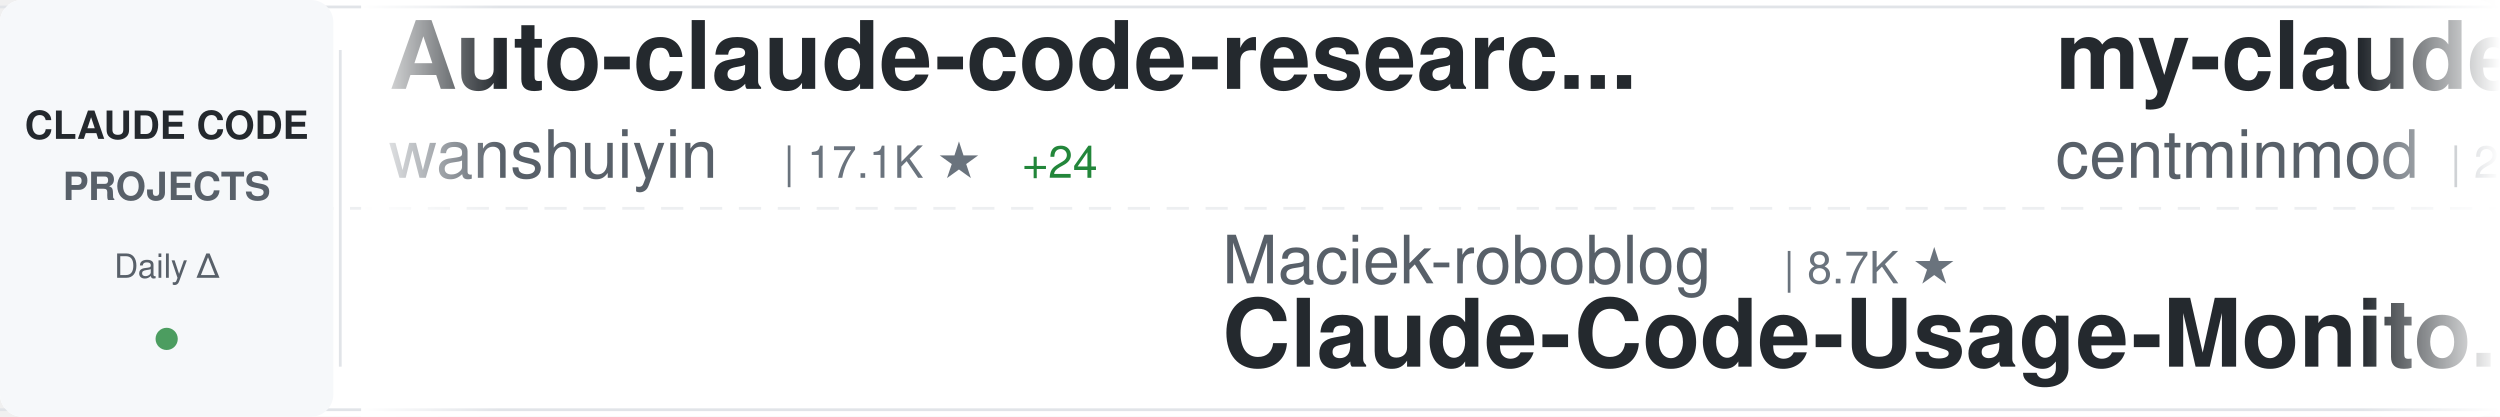
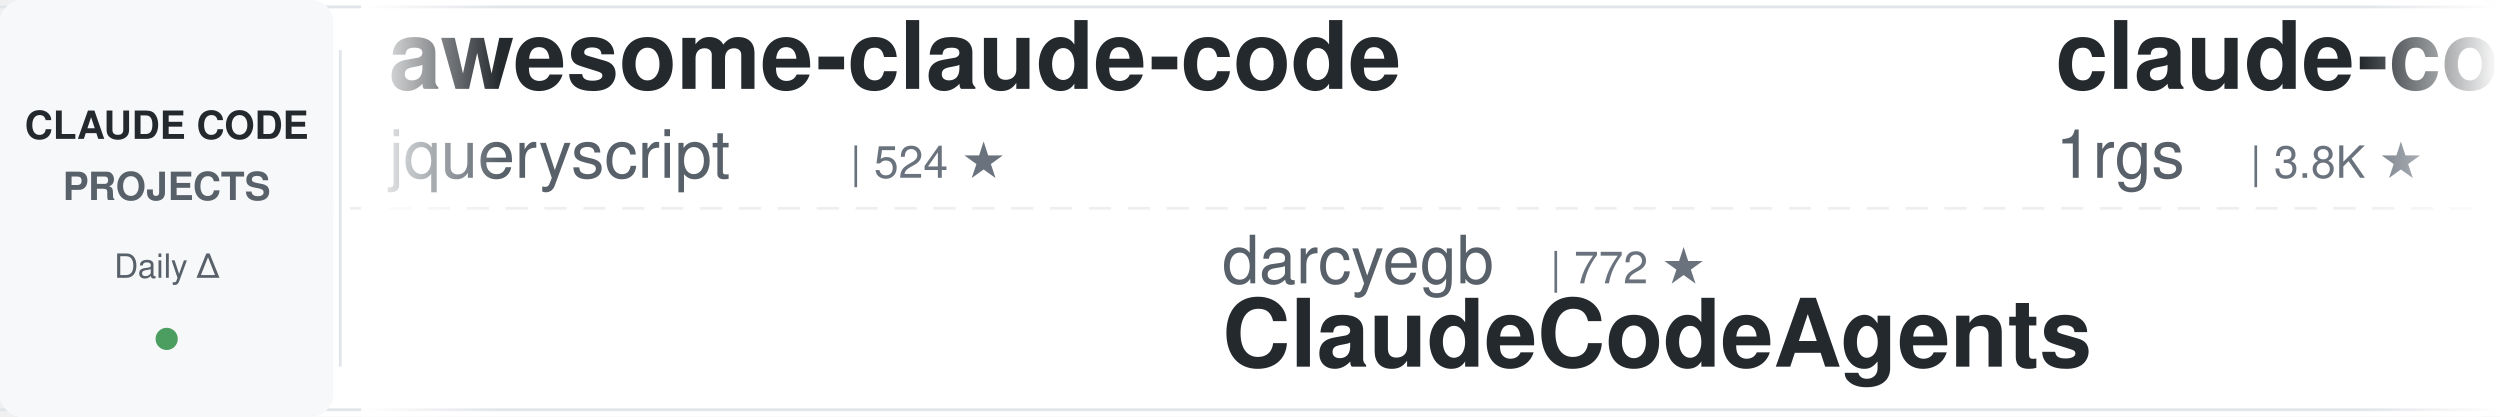
<svg xmlns="http://www.w3.org/2000/svg" width="900" height="150">
  <defs>
    <linearGradient id="awesomeLeftFade" x1="0%" y1="0%" x2="100%" y2="0%">
      <stop offset="0%" style="stop-color:#ffffff;stop-opacity:1" />
      <stop offset="100%" style="stop-color:#ffffff;stop-opacity:0" />
    </linearGradient>
    <linearGradient id="awesomeRightFade" x1="0%" y1="0%" x2="100%" y2="0%">
      <stop offset="0%" style="stop-color:#ffffff;stop-opacity:0" />
      <stop offset="100%" style="stop-color:#ffffff;stop-opacity:1" />
    </linearGradient>
  </defs>
  <rect width="900" height="150" fill="#ffffff" rx="8" />
  <rect x="0" y="2" width="900" height="1" fill="#e1e4e8" />
  <rect x="0" y="147" width="900" height="1" fill="#e1e4e8" />
  <line x1="0" y1="75" x2="900" y2="75" stroke="#e1e4e8" stroke-width="1" stroke-dasharray="8 6" opacity="0.6" />
  <rect x="0" y="0" width="120" height="150" fill="#f6f8fa" rx="8" />
  <text x="60" y="50" font-family="-apple-system, BlinkMacSystemFont, 'Segoe UI', Helvetica, Arial, sans-serif" font-size="14" font-weight="600" fill="#24292e" text-anchor="middle">CLAUDE CODE</text>
  <text x="60" y="72" font-family="-apple-system, BlinkMacSystemFont, 'Segoe UI', Helvetica, Arial, sans-serif" font-size="14" font-weight="600" fill="#586069" text-anchor="middle">PROJECTS</text>
  <text x="60" y="100" font-family="-apple-system, BlinkMacSystemFont, 'Segoe UI', Helvetica, Arial, sans-serif" font-size="12" font-weight="500" fill="#586069" text-anchor="middle">Daily Δ</text>
  <circle cx="60" cy="122" r="4" fill="#22863a" opacity="0.8" />
  <rect x="122" y="18" width="1" height="114" fill="#e1e4e8" />
  <clipPath id="awesomeTickerClip">
    <rect x="130" y="0" width="770" height="150" />
  </clipPath>
  <g clip-path="url(#awesomeTickerClip)">
    <g id="awesomeTickerItems">
      <animateTransform attributeName="transform" attributeType="XML" type="translate" from="0 0" to="-3000 0" dur="54s" repeatCount="indefinite" />
      <g transform="translate(0, 0)">
-         <text x="140" y="32" font-family="-apple-system, BlinkMacSystemFont, 'Segoe UI', Helvetica, Arial, sans-serif" font-size="34" font-weight="600" fill="#24292e">Auto-claude-code-researc...</text>
-         <text x="140" y="64" font-family="-apple-system, BlinkMacSystemFont, 'Segoe UI', Helvetica, Arial, sans-serif" font-size="24" font-weight="400" fill="#586069">wanshuiyin</text>
-         <text x="282" y="64" font-family="-apple-system, BlinkMacSystemFont, 'Segoe UI', Helvetica, Arial, sans-serif" font-size="16" font-weight="500" fill="#6a737d">| 17.1K ★</text>
-         <text x="368" y="64" font-family="-apple-system, BlinkMacSystemFont, 'Segoe UI', Helvetica, Arial, sans-serif" font-size="16" font-weight="500" fill="#22863a"> +24</text>
+         <text x="140" y="32" font-family="-apple-system, BlinkMacSystemFont, 'Segoe UI', Helvetica, Arial, sans-serif" font-size="34" font-weight="600" fill="#24292e">awesome-claude-code</text>
+         <text x="140" y="64" font-family="-apple-system, BlinkMacSystemFont, 'Segoe UI', Helvetica, Arial, sans-serif" font-size="24" font-weight="400" fill="#586069">jqueryscript</text>
+         <text x="306" y="64" font-family="-apple-system, BlinkMacSystemFont, 'Segoe UI', Helvetica, Arial, sans-serif" font-size="16" font-weight="500" fill="#6a737d">| 524 ★</text>
      </g>
      <g transform="translate(300, 0)">
-         <text x="140" y="102" font-family="-apple-system, BlinkMacSystemFont, 'Segoe UI', Helvetica, Arial, sans-serif" font-size="24" font-weight="400" fill="#586069">Maciek-roboblog</text>
-         <text x="342" y="102" font-family="-apple-system, BlinkMacSystemFont, 'Segoe UI', Helvetica, Arial, sans-serif" font-size="16" font-weight="500" fill="#6a737d">| 8.7K ★</text>
-         <text x="140" y="132" font-family="-apple-system, BlinkMacSystemFont, 'Segoe UI', Helvetica, Arial, sans-serif" font-size="34" font-weight="600" fill="#24292e">Claude-Code-Usage-Monito...</text>
+         <text x="140" y="102" font-family="-apple-system, BlinkMacSystemFont, 'Segoe UI', Helvetica, Arial, sans-serif" font-size="24" font-weight="400" fill="#586069">darcyegb</text>
+         <text x="258" y="102" font-family="-apple-system, BlinkMacSystemFont, 'Segoe UI', Helvetica, Arial, sans-serif" font-size="16" font-weight="500" fill="#6a737d">| 772 ★</text>
+         <text x="140" y="132" font-family="-apple-system, BlinkMacSystemFont, 'Segoe UI', Helvetica, Arial, sans-serif" font-size="34" font-weight="600" fill="#24292e">ClaudeCodeAgents</text>
      </g>
      <g transform="translate(600, 0)">
-         <text x="140" y="32" font-family="-apple-system, BlinkMacSystemFont, 'Segoe UI', Helvetica, Arial, sans-serif" font-size="34" font-weight="600" fill="#24292e">my-claude-code-setup</text>
-         <text x="140" y="64" font-family="-apple-system, BlinkMacSystemFont, 'Segoe UI', Helvetica, Arial, sans-serif" font-size="24" font-weight="400" fill="#586069">centminmod</text>
-         <text x="282" y="64" font-family="-apple-system, BlinkMacSystemFont, 'Segoe UI', Helvetica, Arial, sans-serif" font-size="16" font-weight="500" fill="#6a737d">| 2.7K ★</text>
+         <text x="140" y="32" font-family="-apple-system, BlinkMacSystemFont, 'Segoe UI', Helvetica, Arial, sans-serif" font-size="34" font-weight="600" fill="#24292e">claude-code-proxy</text>
+         <text x="140" y="64" font-family="-apple-system, BlinkMacSystemFont, 'Segoe UI', Helvetica, Arial, sans-serif" font-size="24" font-weight="400" fill="#586069">1rgs</text>
+         <text x="210" y="64" font-family="-apple-system, BlinkMacSystemFont, 'Segoe UI', Helvetica, Arial, sans-serif" font-size="16" font-weight="500" fill="#6a737d">| 3.8K ★</text>
      </g>
      <g transform="translate(900, 0)">
-         <text x="140" y="102" font-family="-apple-system, BlinkMacSystemFont, 'Segoe UI', Helvetica, Arial, sans-serif" font-size="24" font-weight="400" fill="#586069">shareAI-lab</text>
-         <text x="294" y="102" font-family="-apple-system, BlinkMacSystemFont, 'Segoe UI', Helvetica, Arial, sans-serif" font-size="16" font-weight="500" fill="#6a737d">| 78.2K ★</text>
-         <text x="380" y="102" font-family="-apple-system, BlinkMacSystemFont, 'Segoe UI', Helvetica, Arial, sans-serif" font-size="16" font-weight="500" fill="#22863a"> +44</text>
-         <text x="140" y="132" font-family="-apple-system, BlinkMacSystemFont, 'Segoe UI', Helvetica, Arial, sans-serif" font-size="34" font-weight="600" fill="#24292e">learn-claude-code</text>
+         <text x="140" y="102" font-family="-apple-system, BlinkMacSystemFont, 'Segoe UI', Helvetica, Arial, sans-serif" font-size="24" font-weight="400" fill="#586069">andrew-kramer-inno</text>
+         <text x="378" y="102" font-family="-apple-system, BlinkMacSystemFont, 'Segoe UI', Helvetica, Arial, sans-serif" font-size="16" font-weight="500" fill="#6a737d">| 593 ★</text>
+         <text x="140" y="132" font-family="-apple-system, BlinkMacSystemFont, 'Segoe UI', Helvetica, Arial, sans-serif" font-size="34" font-weight="600" fill="#24292e">claude-code-source-build</text>
      </g>
      <g transform="translate(1200, 0)">
-         <text x="140" y="32" font-family="-apple-system, BlinkMacSystemFont, 'Segoe UI', Helvetica, Arial, sans-serif" font-size="34" font-weight="600" fill="#24292e">collection-claude-code-s...</text>
-         <text x="140" y="64" font-family="-apple-system, BlinkMacSystemFont, 'Segoe UI', Helvetica, Arial, sans-serif" font-size="24" font-weight="400" fill="#586069">chauncygu</text>
-         <text x="270" y="64" font-family="-apple-system, BlinkMacSystemFont, 'Segoe UI', Helvetica, Arial, sans-serif" font-size="16" font-weight="500" fill="#6a737d">| 2.8K ★</text>
+         <text x="140" y="32" font-family="-apple-system, BlinkMacSystemFont, 'Segoe UI', Helvetica, Arial, sans-serif" font-size="34" font-weight="600" fill="#24292e">claude-code-source</text>
+         <text x="140" y="64" font-family="-apple-system, BlinkMacSystemFont, 'Segoe UI', Helvetica, Arial, sans-serif" font-size="24" font-weight="400" fill="#586069">hangsman</text>
+         <text x="258" y="64" font-family="-apple-system, BlinkMacSystemFont, 'Segoe UI', Helvetica, Arial, sans-serif" font-size="16" font-weight="500" fill="#6a737d">| 797 ★</text>
      </g>
      <g transform="translate(1500, 0)">
-         <text x="140" y="102" font-family="-apple-system, BlinkMacSystemFont, 'Segoe UI', Helvetica, Arial, sans-serif" font-size="24" font-weight="400" fill="#586069">nicedreamzapp</text>
-         <text x="318" y="102" font-family="-apple-system, BlinkMacSystemFont, 'Segoe UI', Helvetica, Arial, sans-serif" font-size="16" font-weight="500" fill="#6a737d">| 3.3K ★</text>
-         <text x="395" y="102" font-family="-apple-system, BlinkMacSystemFont, 'Segoe UI', Helvetica, Arial, sans-serif" font-size="16" font-weight="500" fill="#22863a"> +2</text>
-         <text x="140" y="132" font-family="-apple-system, BlinkMacSystemFont, 'Segoe UI', Helvetica, Arial, sans-serif" font-size="34" font-weight="600" fill="#24292e">claude-code-local</text>
+         <text x="140" y="102" font-family="-apple-system, BlinkMacSystemFont, 'Segoe UI', Helvetica, Arial, sans-serif" font-size="24" font-weight="400" fill="#586069">Piebald-AI</text>
+         <text x="282" y="102" font-family="-apple-system, BlinkMacSystemFont, 'Segoe UI', Helvetica, Arial, sans-serif" font-size="16" font-weight="500" fill="#6a737d">| 12.9K ★</text>
+         <text x="368" y="102" font-family="-apple-system, BlinkMacSystemFont, 'Segoe UI', Helvetica, Arial, sans-serif" font-size="16" font-weight="500" fill="#22863a"> +4</text>
+         <text x="140" y="132" font-family="-apple-system, BlinkMacSystemFont, 'Segoe UI', Helvetica, Arial, sans-serif" font-size="34" font-weight="600" fill="#24292e">claude-code-system-promp...</text>
      </g>
      <g transform="translate(1800, 0)">
-         <text x="140" y="32" font-family="-apple-system, BlinkMacSystemFont, 'Segoe UI', Helvetica, Arial, sans-serif" font-size="34" font-weight="600" fill="#24292e">everything-claude-code-z...</text>
-         <text x="140" y="64" font-family="-apple-system, BlinkMacSystemFont, 'Segoe UI', Helvetica, Arial, sans-serif" font-size="24" font-weight="400" fill="#586069">xu-xiang</text>
-         <text x="258" y="64" font-family="-apple-system, BlinkMacSystemFont, 'Segoe UI', Helvetica, Arial, sans-serif" font-size="16" font-weight="500" fill="#6a737d">| 2.0K ★</text>
+         <text x="140" y="32" font-family="-apple-system, BlinkMacSystemFont, 'Segoe UI', Helvetica, Arial, sans-serif" font-size="34" font-weight="600" fill="#24292e">andrej-karpathy-skills</text>
+         <text x="140" y="64" font-family="-apple-system, BlinkMacSystemFont, 'Segoe UI', Helvetica, Arial, sans-serif" font-size="24" font-weight="400" fill="#586069">multica-ai</text>
+         <text x="282" y="64" font-family="-apple-system, BlinkMacSystemFont, 'Segoe UI', Helvetica, Arial, sans-serif" font-size="16" font-weight="500" fill="#6a737d">| 217.4K ★</text>
+         <text x="377" y="64" font-family="-apple-system, BlinkMacSystemFont, 'Segoe UI', Helvetica, Arial, sans-serif" font-size="16" font-weight="500" fill="#cb2431"> -110</text>
      </g>
      <g transform="translate(2100, 0)">
-         <text x="140" y="102" font-family="-apple-system, BlinkMacSystemFont, 'Segoe UI', Helvetica, Arial, sans-serif" font-size="24" font-weight="400" fill="#586069">SeemSeam</text>
-         <text x="258" y="102" font-family="-apple-system, BlinkMacSystemFont, 'Segoe UI', Helvetica, Arial, sans-serif" font-size="16" font-weight="500" fill="#6a737d">| 3.6K ★</text>
-         <text x="335" y="102" font-family="-apple-system, BlinkMacSystemFont, 'Segoe UI', Helvetica, Arial, sans-serif" font-size="16" font-weight="500" fill="#22863a"> +2</text>
-         <text x="140" y="132" font-family="-apple-system, BlinkMacSystemFont, 'Segoe UI', Helvetica, Arial, sans-serif" font-size="34" font-weight="600" fill="#24292e">claude_codex_bridge</text>
+         <text x="140" y="102" font-family="-apple-system, BlinkMacSystemFont, 'Segoe UI', Helvetica, Arial, sans-serif" font-size="24" font-weight="400" fill="#586069">disler</text>
+         <text x="234" y="102" font-family="-apple-system, BlinkMacSystemFont, 'Segoe UI', Helvetica, Arial, sans-serif" font-size="16" font-weight="500" fill="#6a737d">| 3.9K ★</text>
+         <text x="311" y="102" font-family="-apple-system, BlinkMacSystemFont, 'Segoe UI', Helvetica, Arial, sans-serif" font-size="16" font-weight="500" fill="#22863a"> +1</text>
+         <text x="140" y="132" font-family="-apple-system, BlinkMacSystemFont, 'Segoe UI', Helvetica, Arial, sans-serif" font-size="34" font-weight="600" fill="#24292e">claude-code-hooks-master...</text>
      </g>
      <g transform="translate(2400, 0)">
-         <text x="140" y="32" font-family="-apple-system, BlinkMacSystemFont, 'Segoe UI', Helvetica, Arial, sans-serif" font-size="34" font-weight="600" fill="#24292e">ClaudeCodeAgents</text>
-         <text x="140" y="64" font-family="-apple-system, BlinkMacSystemFont, 'Segoe UI', Helvetica, Arial, sans-serif" font-size="24" font-weight="400" fill="#586069">darcyegb</text>
-         <text x="258" y="64" font-family="-apple-system, BlinkMacSystemFont, 'Segoe UI', Helvetica, Arial, sans-serif" font-size="16" font-weight="500" fill="#6a737d">| 772 ★</text>
+         <text x="140" y="32" font-family="-apple-system, BlinkMacSystemFont, 'Segoe UI', Helvetica, Arial, sans-serif" font-size="34" font-weight="600" fill="#24292e">claude-code-sourcemap</text>
+         <text x="140" y="64" font-family="-apple-system, BlinkMacSystemFont, 'Segoe UI', Helvetica, Arial, sans-serif" font-size="24" font-weight="400" fill="#586069">ChinaSiro</text>
+         <text x="270" y="64" font-family="-apple-system, BlinkMacSystemFont, 'Segoe UI', Helvetica, Arial, sans-serif" font-size="16" font-weight="500" fill="#6a737d">| 9.7K ★</text>
+         <text x="347" y="64" font-family="-apple-system, BlinkMacSystemFont, 'Segoe UI', Helvetica, Arial, sans-serif" font-size="16" font-weight="500" fill="#cb2431"> -1</text>
      </g>
      <g transform="translate(2700, 0)">
-         <text x="140" y="102" font-family="-apple-system, BlinkMacSystemFont, 'Segoe UI', Helvetica, Arial, sans-serif" font-size="24" font-weight="400" fill="#586069">zebbern</text>
-         <text x="246" y="102" font-family="-apple-system, BlinkMacSystemFont, 'Segoe UI', Helvetica, Arial, sans-serif" font-size="16" font-weight="500" fill="#6a737d">| 4.7K ★</text>
-         <text x="140" y="132" font-family="-apple-system, BlinkMacSystemFont, 'Segoe UI', Helvetica, Arial, sans-serif" font-size="34" font-weight="600" fill="#24292e">claude-code-guide</text>
+         <text x="140" y="102" font-family="-apple-system, BlinkMacSystemFont, 'Segoe UI', Helvetica, Arial, sans-serif" font-size="24" font-weight="400" fill="#586069">FlorianBruniaux</text>
+         <text x="342" y="102" font-family="-apple-system, BlinkMacSystemFont, 'Segoe UI', Helvetica, Arial, sans-serif" font-size="16" font-weight="500" fill="#6a737d">| 6.1K ★</text>
+         <text x="419" y="102" font-family="-apple-system, BlinkMacSystemFont, 'Segoe UI', Helvetica, Arial, sans-serif" font-size="16" font-weight="500" fill="#22863a"> +1</text>
+         <text x="140" y="132" font-family="-apple-system, BlinkMacSystemFont, 'Segoe UI', Helvetica, Arial, sans-serif" font-size="34" font-weight="600" fill="#24292e">claude-code-ultimate-gui...</text>
      </g>
      <g transform="translate(3000, 0)">
-         <text x="140" y="32" font-family="-apple-system, BlinkMacSystemFont, 'Segoe UI', Helvetica, Arial, sans-serif" font-size="34" font-weight="600" fill="#24292e">Auto-claude-code-researc...</text>
-         <text x="140" y="64" font-family="-apple-system, BlinkMacSystemFont, 'Segoe UI', Helvetica, Arial, sans-serif" font-size="24" font-weight="400" fill="#586069">wanshuiyin</text>
-         <text x="282" y="64" font-family="-apple-system, BlinkMacSystemFont, 'Segoe UI', Helvetica, Arial, sans-serif" font-size="16" font-weight="500" fill="#6a737d">| 17.1K ★</text>
-         <text x="368" y="64" font-family="-apple-system, BlinkMacSystemFont, 'Segoe UI', Helvetica, Arial, sans-serif" font-size="16" font-weight="500" fill="#22863a"> +24</text>
+         <text x="140" y="32" font-family="-apple-system, BlinkMacSystemFont, 'Segoe UI', Helvetica, Arial, sans-serif" font-size="34" font-weight="600" fill="#24292e">awesome-claude-code</text>
+         <text x="140" y="64" font-family="-apple-system, BlinkMacSystemFont, 'Segoe UI', Helvetica, Arial, sans-serif" font-size="24" font-weight="400" fill="#586069">jqueryscript</text>
+         <text x="306" y="64" font-family="-apple-system, BlinkMacSystemFont, 'Segoe UI', Helvetica, Arial, sans-serif" font-size="16" font-weight="500" fill="#6a737d">| 524 ★</text>
      </g>
      <g transform="translate(3300, 0)">
-         <text x="140" y="102" font-family="-apple-system, BlinkMacSystemFont, 'Segoe UI', Helvetica, Arial, sans-serif" font-size="24" font-weight="400" fill="#586069">Maciek-roboblog</text>
-         <text x="342" y="102" font-family="-apple-system, BlinkMacSystemFont, 'Segoe UI', Helvetica, Arial, sans-serif" font-size="16" font-weight="500" fill="#6a737d">| 8.7K ★</text>
-         <text x="140" y="132" font-family="-apple-system, BlinkMacSystemFont, 'Segoe UI', Helvetica, Arial, sans-serif" font-size="34" font-weight="600" fill="#24292e">Claude-Code-Usage-Monito...</text>
+         <text x="140" y="102" font-family="-apple-system, BlinkMacSystemFont, 'Segoe UI', Helvetica, Arial, sans-serif" font-size="24" font-weight="400" fill="#586069">darcyegb</text>
+         <text x="258" y="102" font-family="-apple-system, BlinkMacSystemFont, 'Segoe UI', Helvetica, Arial, sans-serif" font-size="16" font-weight="500" fill="#6a737d">| 772 ★</text>
+         <text x="140" y="132" font-family="-apple-system, BlinkMacSystemFont, 'Segoe UI', Helvetica, Arial, sans-serif" font-size="34" font-weight="600" fill="#24292e">ClaudeCodeAgents</text>
      </g>
      <g transform="translate(3600, 0)">
-         <text x="140" y="32" font-family="-apple-system, BlinkMacSystemFont, 'Segoe UI', Helvetica, Arial, sans-serif" font-size="34" font-weight="600" fill="#24292e">my-claude-code-setup</text>
-         <text x="140" y="64" font-family="-apple-system, BlinkMacSystemFont, 'Segoe UI', Helvetica, Arial, sans-serif" font-size="24" font-weight="400" fill="#586069">centminmod</text>
-         <text x="282" y="64" font-family="-apple-system, BlinkMacSystemFont, 'Segoe UI', Helvetica, Arial, sans-serif" font-size="16" font-weight="500" fill="#6a737d">| 2.7K ★</text>
+         <text x="140" y="32" font-family="-apple-system, BlinkMacSystemFont, 'Segoe UI', Helvetica, Arial, sans-serif" font-size="34" font-weight="600" fill="#24292e">claude-code-proxy</text>
+         <text x="140" y="64" font-family="-apple-system, BlinkMacSystemFont, 'Segoe UI', Helvetica, Arial, sans-serif" font-size="24" font-weight="400" fill="#586069">1rgs</text>
+         <text x="210" y="64" font-family="-apple-system, BlinkMacSystemFont, 'Segoe UI', Helvetica, Arial, sans-serif" font-size="16" font-weight="500" fill="#6a737d">| 3.8K ★</text>
      </g>
      <g transform="translate(3900, 0)">
-         <text x="140" y="102" font-family="-apple-system, BlinkMacSystemFont, 'Segoe UI', Helvetica, Arial, sans-serif" font-size="24" font-weight="400" fill="#586069">shareAI-lab</text>
-         <text x="294" y="102" font-family="-apple-system, BlinkMacSystemFont, 'Segoe UI', Helvetica, Arial, sans-serif" font-size="16" font-weight="500" fill="#6a737d">| 78.2K ★</text>
-         <text x="380" y="102" font-family="-apple-system, BlinkMacSystemFont, 'Segoe UI', Helvetica, Arial, sans-serif" font-size="16" font-weight="500" fill="#22863a"> +44</text>
-         <text x="140" y="132" font-family="-apple-system, BlinkMacSystemFont, 'Segoe UI', Helvetica, Arial, sans-serif" font-size="34" font-weight="600" fill="#24292e">learn-claude-code</text>
+         <text x="140" y="102" font-family="-apple-system, BlinkMacSystemFont, 'Segoe UI', Helvetica, Arial, sans-serif" font-size="24" font-weight="400" fill="#586069">andrew-kramer-inno</text>
+         <text x="378" y="102" font-family="-apple-system, BlinkMacSystemFont, 'Segoe UI', Helvetica, Arial, sans-serif" font-size="16" font-weight="500" fill="#6a737d">| 593 ★</text>
+         <text x="140" y="132" font-family="-apple-system, BlinkMacSystemFont, 'Segoe UI', Helvetica, Arial, sans-serif" font-size="34" font-weight="600" fill="#24292e">claude-code-source-build</text>
      </g>
    </g>
  </g>
  <rect x="130" y="0" width="50" height="150" fill="url(#awesomeLeftFade)" />
  <rect x="850" y="0" width="50" height="150" fill="url(#awesomeRightFade)" />
</svg>
